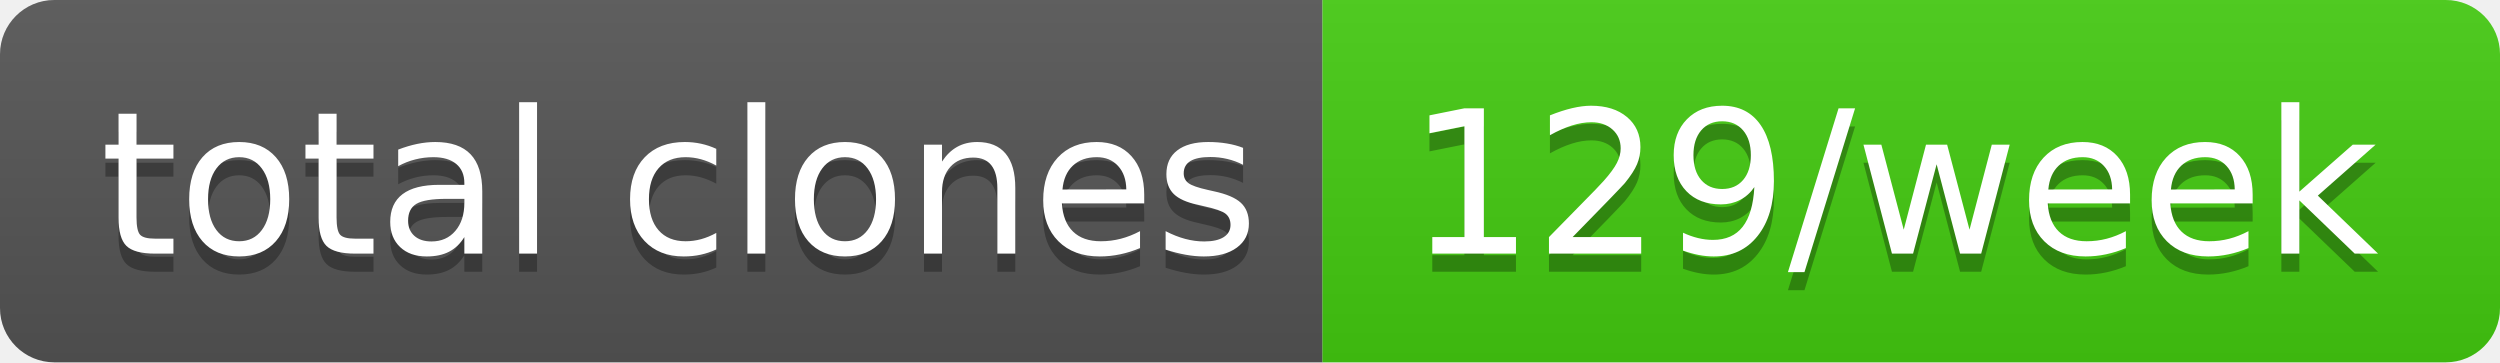
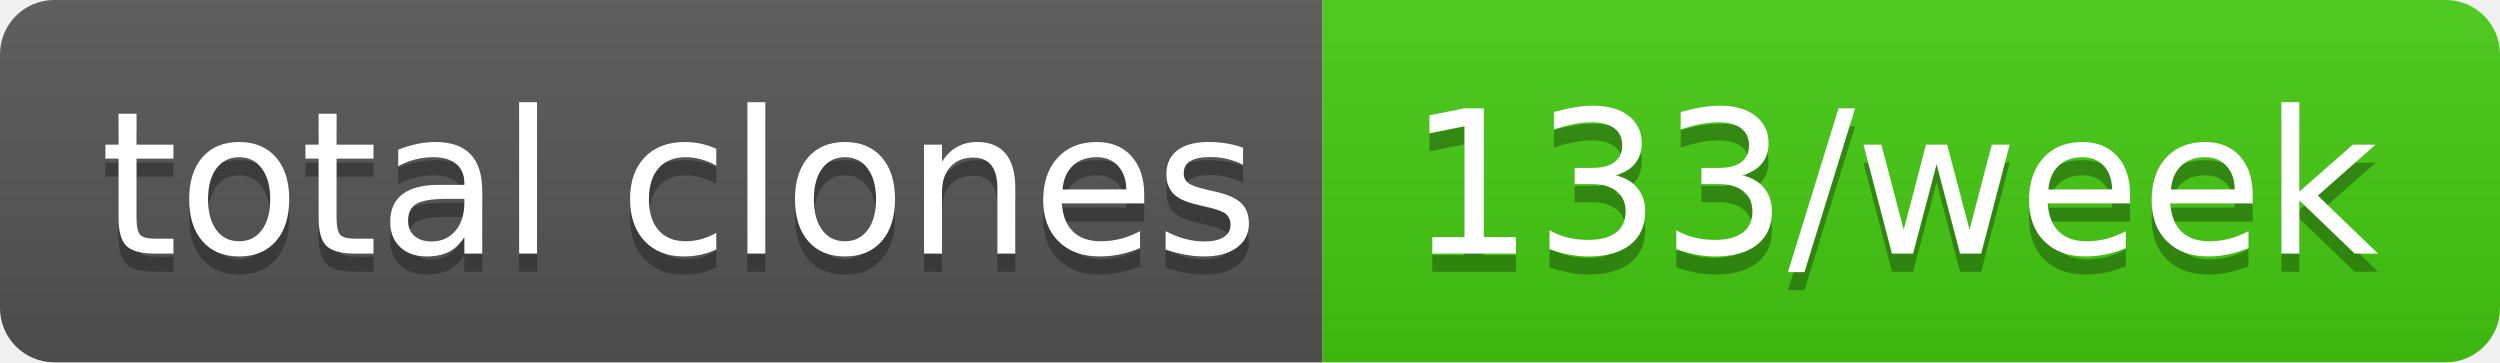
- <svg xmlns="http://www.w3.org/2000/svg" width="138" height="20" role="img" aria-label="total clones: 129/week">
+ <svg xmlns="http://www.w3.org/2000/svg" width="138" height="20" role="img" aria-label="total clones: 133/week">
  <linearGradient id="s" x2="0" y2="100%">
    <stop offset="0" stop-color="#bbb" stop-opacity=".1" />
    <stop offset="1" stop-opacity=".1" />
  </linearGradient>
  <clipPath id="r">
    <rect width="138" height="20" rx="3" fill="#fff" />
  </clipPath>
  <g clip-path="url(#r)">
    <rect width="73" height="20" fill="#555" />
    <rect x="73" width="65" height="20" fill="#4c1" />
    <rect width="138" height="20" fill="url(#s)" />
  </g>
  <g fill="#fff" text-anchor="middle" font-family="Verdana,Geneva,DejaVu Sans,sans-serif" text-rendering="geometricPrecision" font-size="110">
    <text aria-hidden="true" x="375" y="150" fill="#010101" fill-opacity=".3" transform="scale(.1)" textLength="630">total clones</text>
    <text x="375" y="140" transform="scale(.1)" fill="#fff" textLength="630">total clones</text>
-     <text aria-hidden="true" x="1045" y="150" fill="#010101" fill-opacity=".3" transform="scale(.1)" textLength="550">129/week</text>
-     <text x="1045" y="140" transform="scale(.1)" fill="#fff" textLength="550">129/week</text>
+     <text aria-hidden="true" x="1045" y="150" fill="#010101" fill-opacity=".3" transform="scale(.1)" textLength="550">133/week</text>
+     <text x="1045" y="140" transform="scale(.1)" fill="#fff" textLength="550">133/week</text>
  </g>
</svg>
